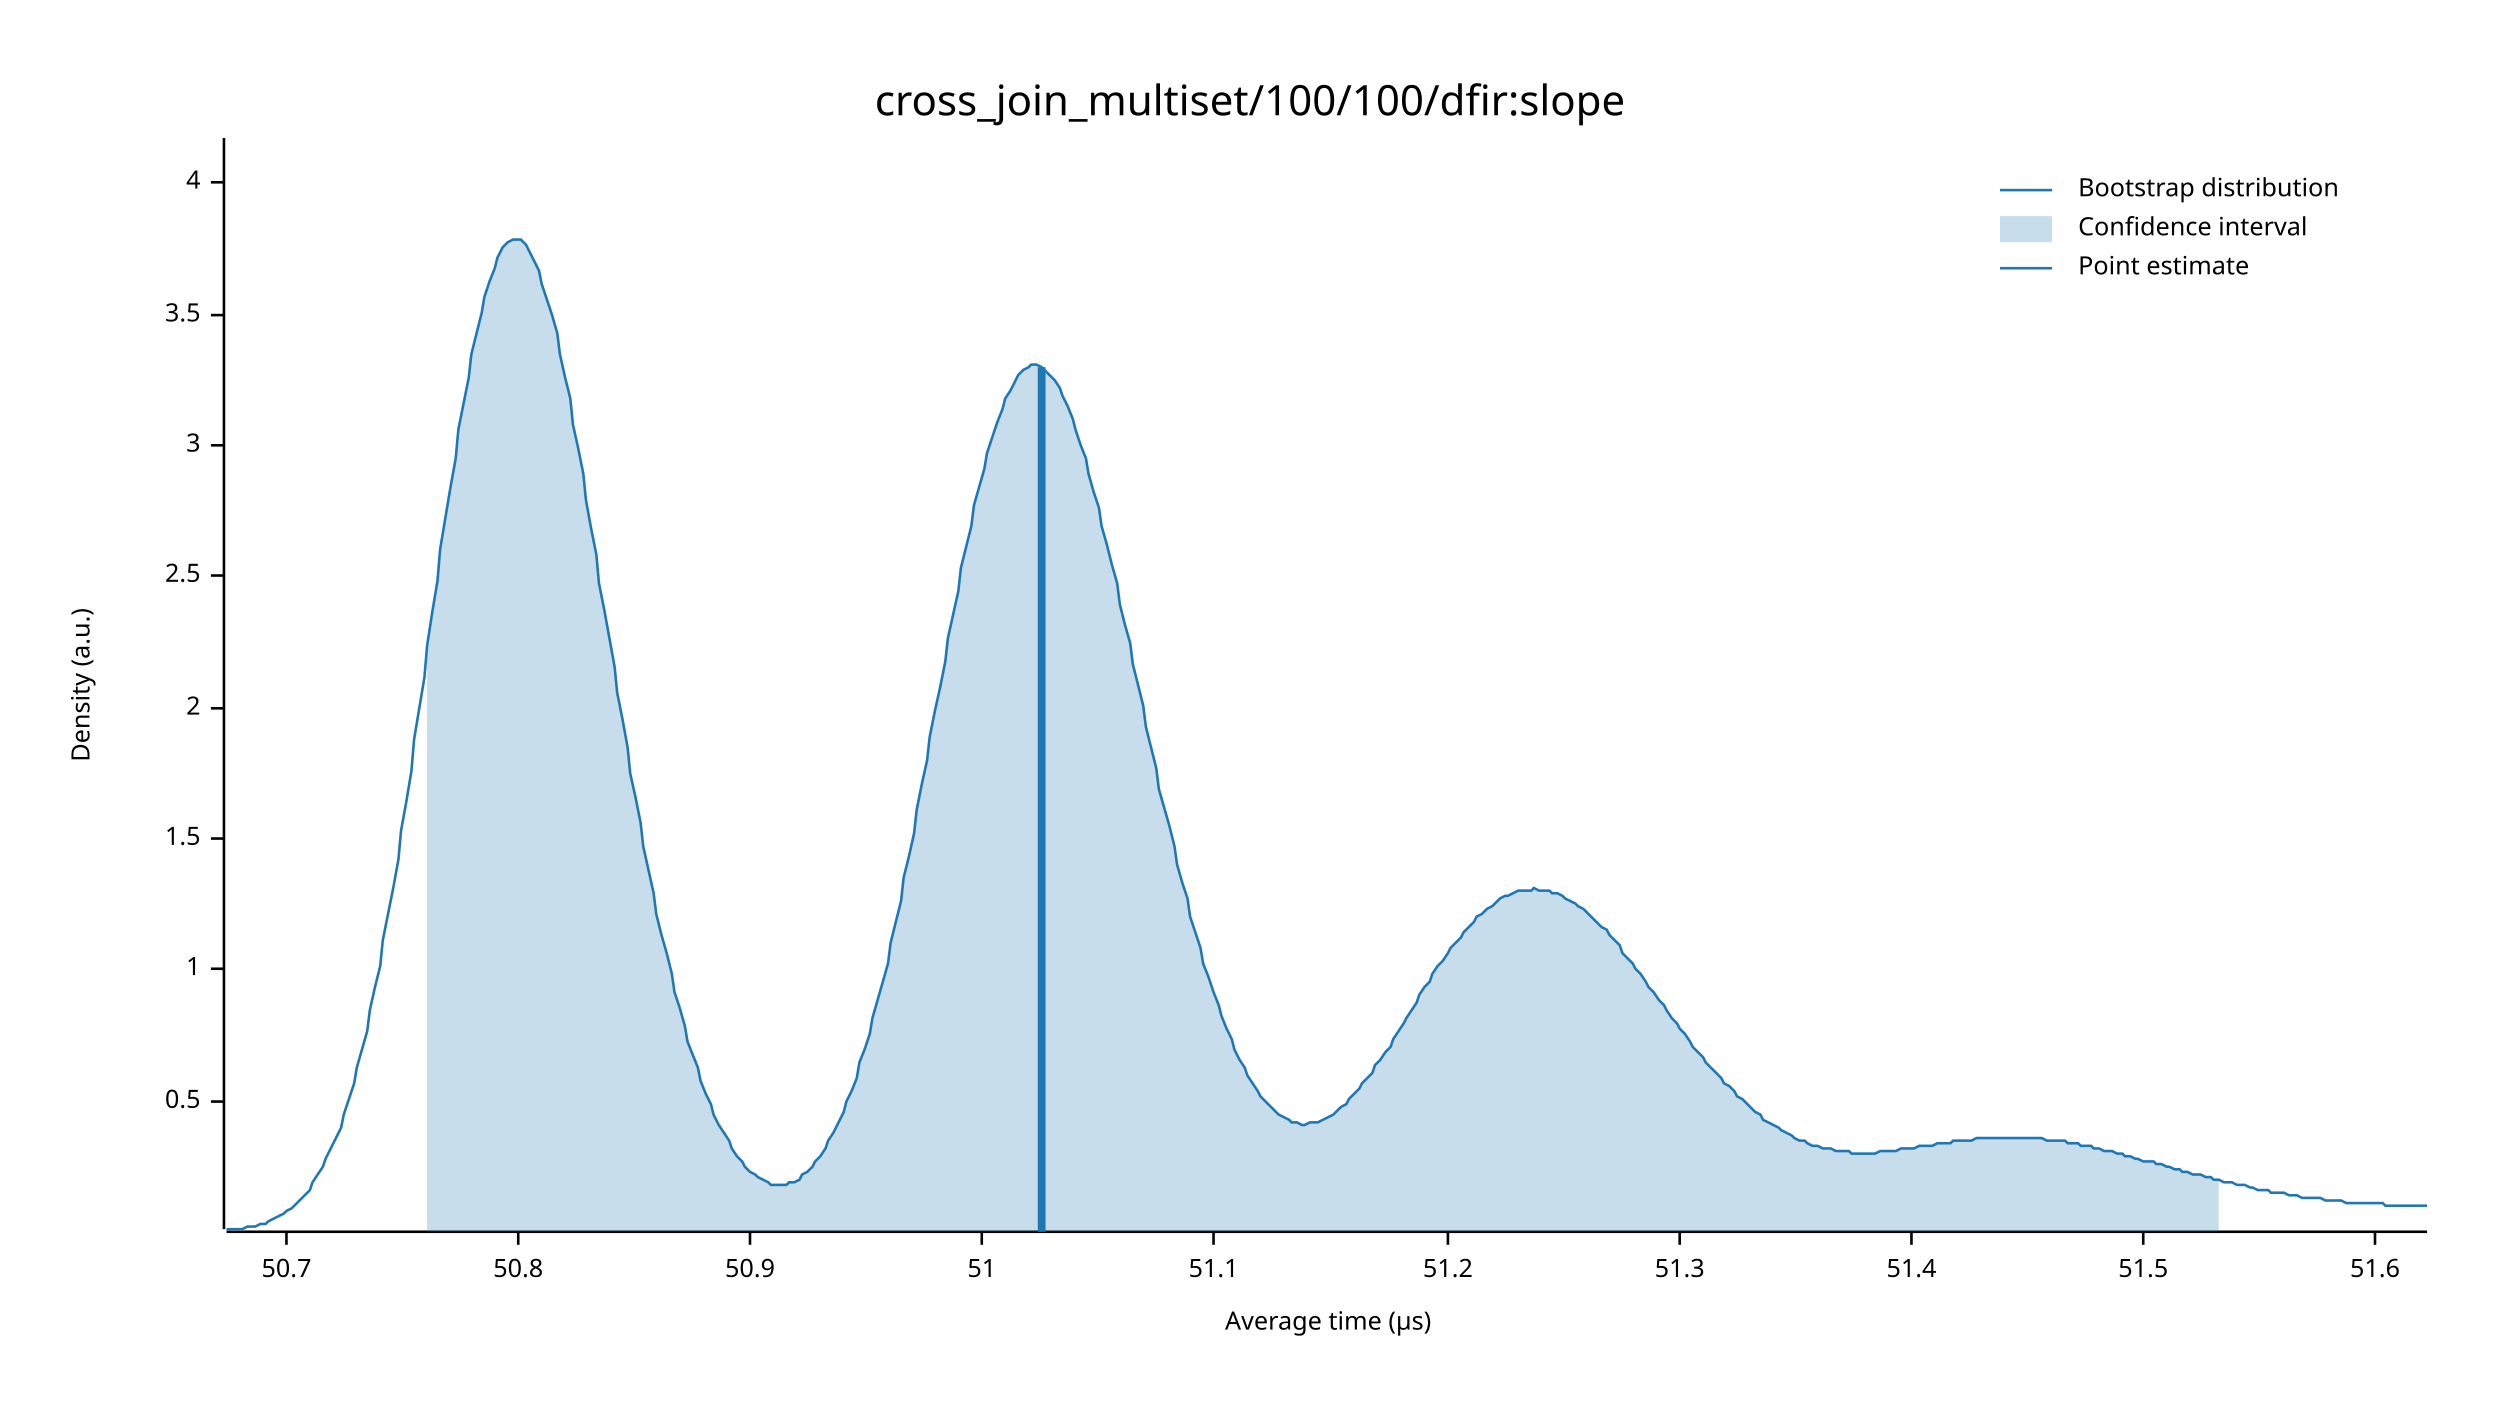
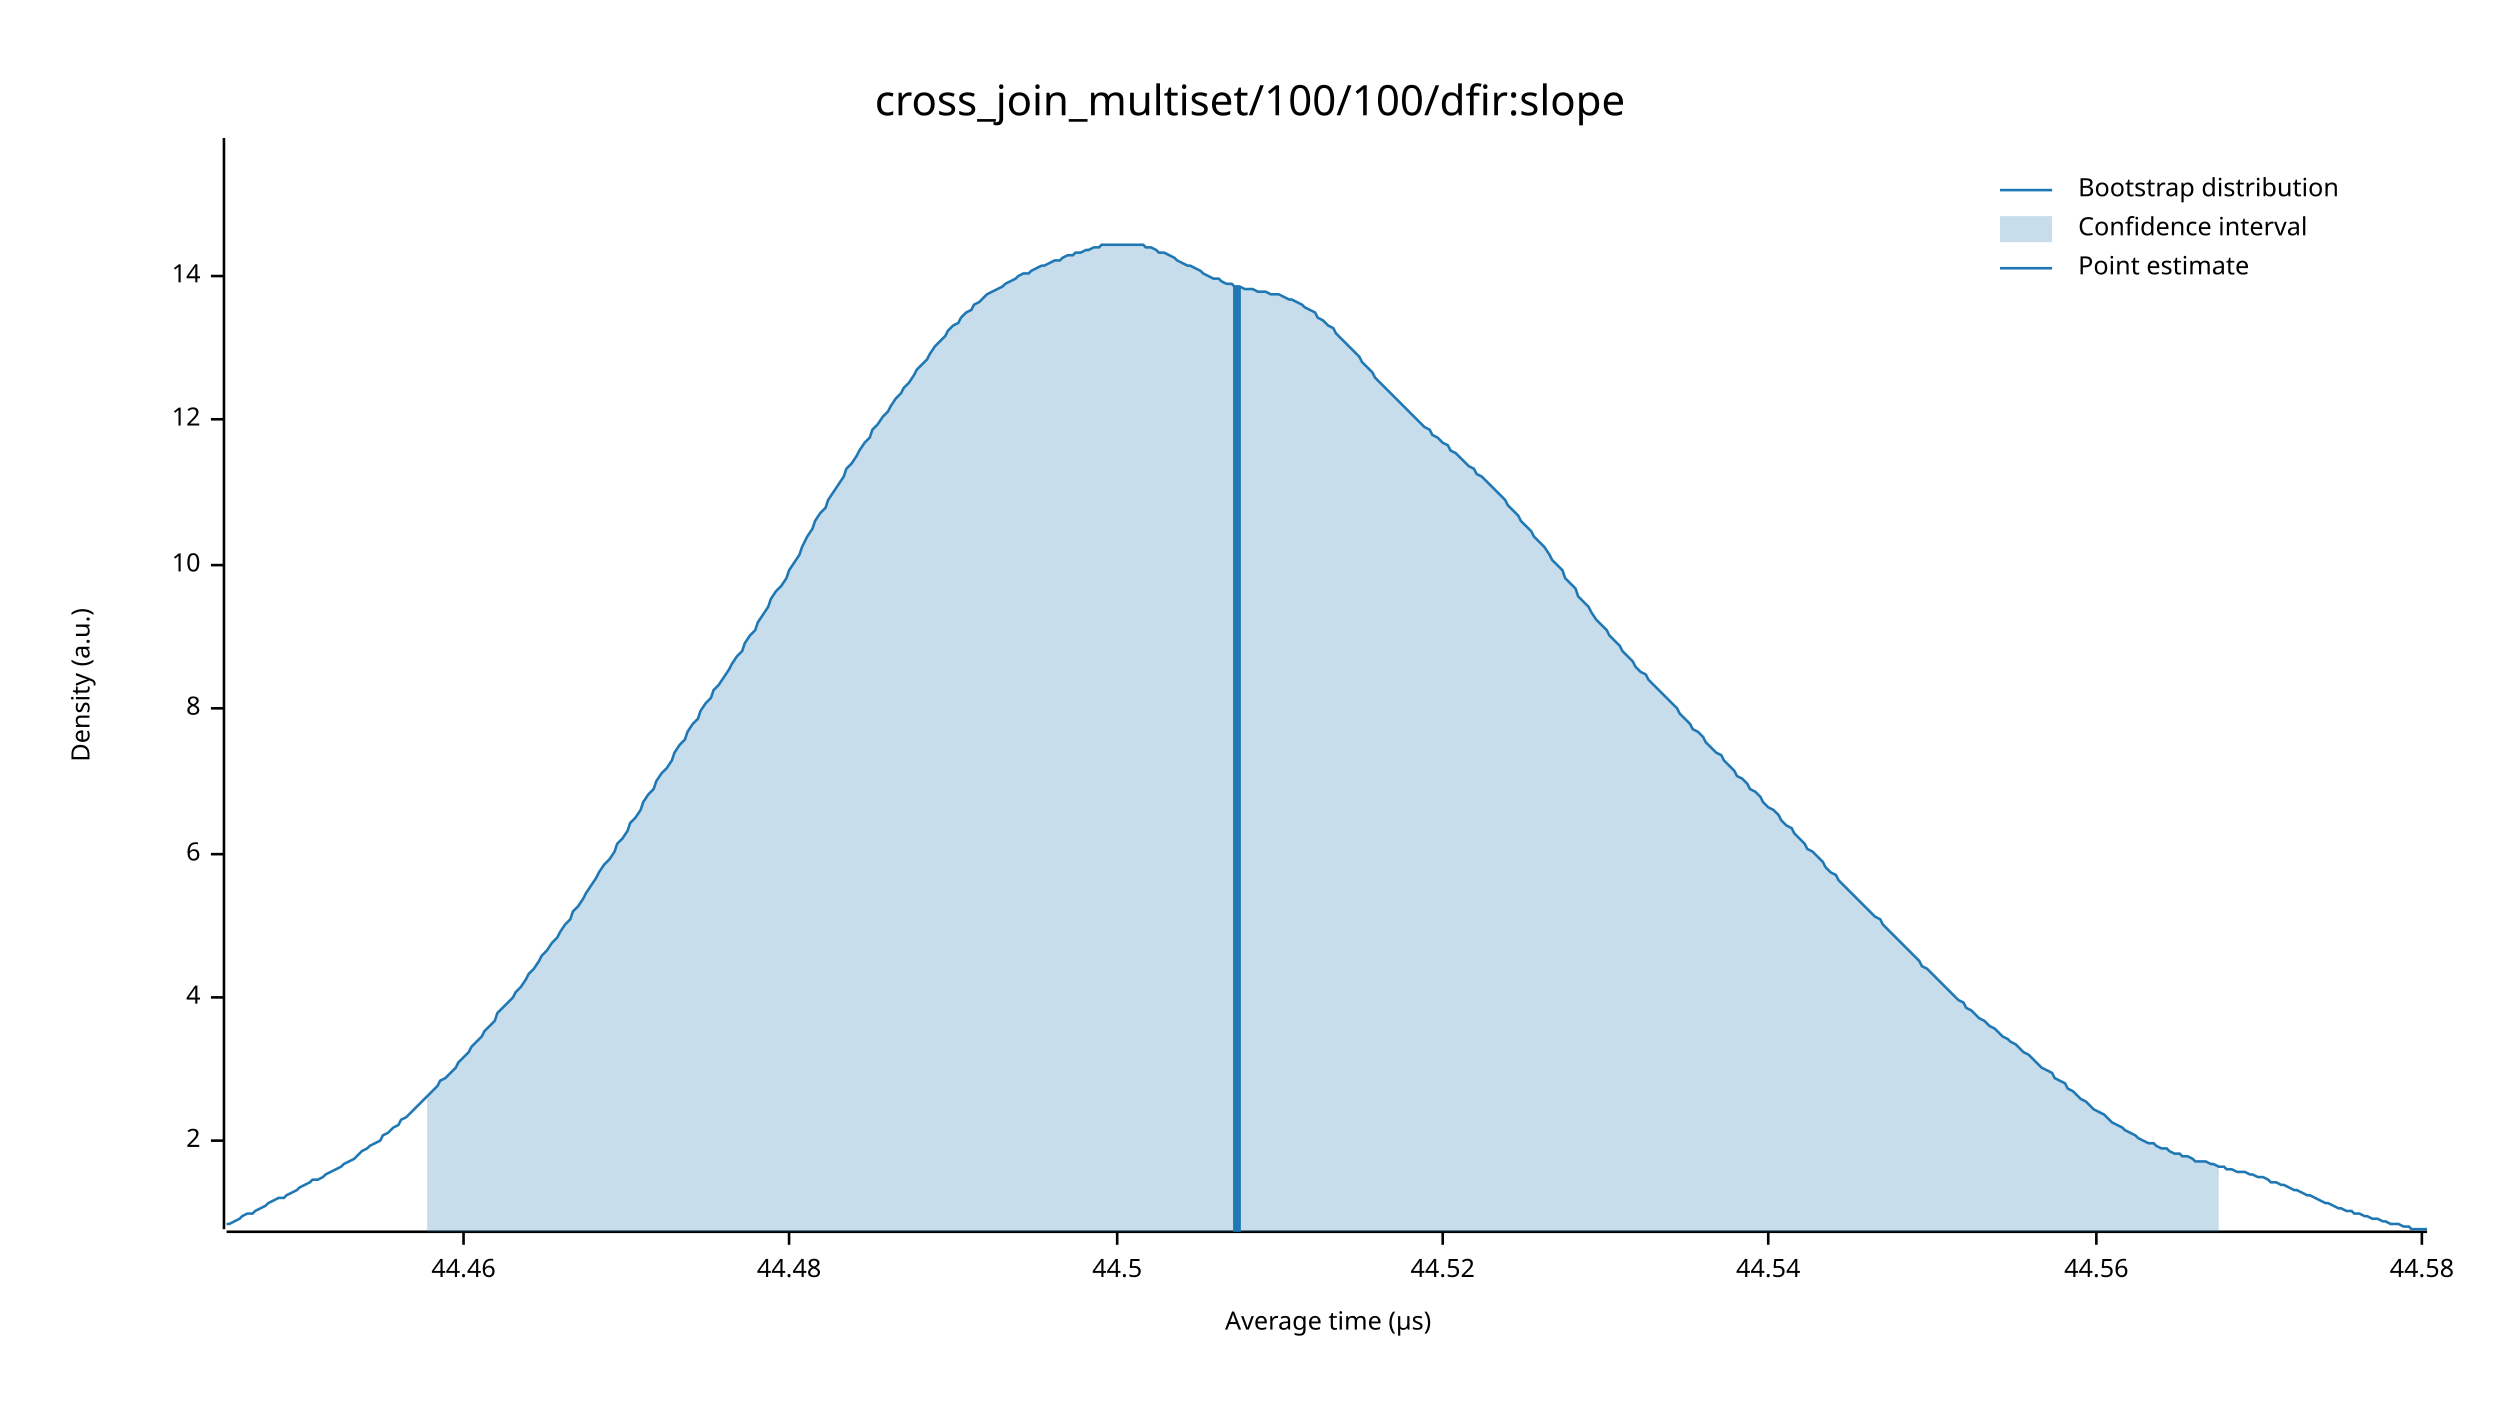
<svg xmlns="http://www.w3.org/2000/svg" width="960" height="540" viewBox="0 0 960 540">
  <text x="480" y="32" dy="0.76em" text-anchor="middle" font-family="sans-serif" font-size="16.129" opacity="1" fill="#000000">
cross_join_multiset/100/100/dfir:slope
</text>
  <text x="27" y="263" dy="0.76em" text-anchor="middle" font-family="sans-serif" font-size="9.677" opacity="1" fill="#000000" transform="rotate(270, 27, 263)">
Density (a.u.)
</text>
  <text x="510" y="513" dy="-0.5ex" text-anchor="middle" font-family="sans-serif" font-size="9.677" opacity="1" fill="#000000">
Average time (µs)
</text>
  <polyline fill="none" opacity="1" stroke="#000000" stroke-width="1" points="86,53 86,472 " />
-   <text x="77" y="423" dy="0.5ex" text-anchor="end" font-family="sans-serif" font-size="9.677" opacity="1" fill="#000000">
- 0.5
- </text>
-   <polyline fill="none" opacity="1" stroke="#000000" stroke-width="1" points="81,423 86,423 " />
-   <text x="77" y="372" dy="0.5ex" text-anchor="end" font-family="sans-serif" font-size="9.677" opacity="1" fill="#000000">
- 1
- </text>
-   <polyline fill="none" opacity="1" stroke="#000000" stroke-width="1" points="81,372 86,372 " />
-   <text x="77" y="322" dy="0.5ex" text-anchor="end" font-family="sans-serif" font-size="9.677" opacity="1" fill="#000000">
- 1.5
- </text>
-   <polyline fill="none" opacity="1" stroke="#000000" stroke-width="1" points="81,322 86,322 " />
-   <text x="77" y="272" dy="0.5ex" text-anchor="end" font-family="sans-serif" font-size="9.677" opacity="1" fill="#000000">
+   <text x="77" y="438" dy="0.5ex" text-anchor="end" font-family="sans-serif" font-size="9.677" opacity="1" fill="#000000">
2
</text>
-   <polyline fill="none" opacity="1" stroke="#000000" stroke-width="1" points="81,272 86,272 " />
-   <text x="77" y="221" dy="0.5ex" text-anchor="end" font-family="sans-serif" font-size="9.677" opacity="1" fill="#000000">
- 2.5
- </text>
-   <polyline fill="none" opacity="1" stroke="#000000" stroke-width="1" points="81,221 86,221 " />
-   <text x="77" y="171" dy="0.5ex" text-anchor="end" font-family="sans-serif" font-size="9.677" opacity="1" fill="#000000">
- 3
- </text>
-   <polyline fill="none" opacity="1" stroke="#000000" stroke-width="1" points="81,171 86,171 " />
-   <text x="77" y="121" dy="0.5ex" text-anchor="end" font-family="sans-serif" font-size="9.677" opacity="1" fill="#000000">
- 3.5
- </text>
-   <polyline fill="none" opacity="1" stroke="#000000" stroke-width="1" points="81,121 86,121 " />
-   <text x="77" y="70" dy="0.5ex" text-anchor="end" font-family="sans-serif" font-size="9.677" opacity="1" fill="#000000">
+   <polyline fill="none" opacity="1" stroke="#000000" stroke-width="1" points="81,438 86,438 " />
+   <text x="77" y="383" dy="0.5ex" text-anchor="end" font-family="sans-serif" font-size="9.677" opacity="1" fill="#000000">
4
</text>
-   <polyline fill="none" opacity="1" stroke="#000000" stroke-width="1" points="81,70 86,70 " />
+   <polyline fill="none" opacity="1" stroke="#000000" stroke-width="1" points="81,383 86,383 " />
+   <text x="77" y="328" dy="0.5ex" text-anchor="end" font-family="sans-serif" font-size="9.677" opacity="1" fill="#000000">
+ 6
+ </text>
+   <polyline fill="none" opacity="1" stroke="#000000" stroke-width="1" points="81,328 86,328 " />
+   <text x="77" y="272" dy="0.5ex" text-anchor="end" font-family="sans-serif" font-size="9.677" opacity="1" fill="#000000">
+ 8
+ </text>
+   <polyline fill="none" opacity="1" stroke="#000000" stroke-width="1" points="81,272 86,272 " />
+   <text x="77" y="217" dy="0.5ex" text-anchor="end" font-family="sans-serif" font-size="9.677" opacity="1" fill="#000000">
+ 10
+ </text>
+   <polyline fill="none" opacity="1" stroke="#000000" stroke-width="1" points="81,217 86,217 " />
+   <text x="77" y="161" dy="0.5ex" text-anchor="end" font-family="sans-serif" font-size="9.677" opacity="1" fill="#000000">
+ 12
+ </text>
+   <polyline fill="none" opacity="1" stroke="#000000" stroke-width="1" points="81,161 86,161 " />
+   <text x="77" y="106" dy="0.5ex" text-anchor="end" font-family="sans-serif" font-size="9.677" opacity="1" fill="#000000">
+ 14
+ </text>
+   <polyline fill="none" opacity="1" stroke="#000000" stroke-width="1" points="81,106 86,106 " />
  <polyline fill="none" opacity="1" stroke="#000000" stroke-width="1" points="87,473 932,473 " />
-   <text x="110" y="483" dy="0.76em" text-anchor="middle" font-family="sans-serif" font-size="9.677" opacity="1" fill="#000000">
- 50.7
+   <text x="178" y="483" dy="0.76em" text-anchor="middle" font-family="sans-serif" font-size="9.677" opacity="1" fill="#000000">
+ 44.46
</text>
-   <polyline fill="none" opacity="1" stroke="#000000" stroke-width="1" points="110,473 110,478 " />
-   <text x="199" y="483" dy="0.76em" text-anchor="middle" font-family="sans-serif" font-size="9.677" opacity="1" fill="#000000">
- 50.8
+   <polyline fill="none" opacity="1" stroke="#000000" stroke-width="1" points="178,473 178,478 " />
+   <text x="303" y="483" dy="0.76em" text-anchor="middle" font-family="sans-serif" font-size="9.677" opacity="1" fill="#000000">
+ 44.48
</text>
-   <polyline fill="none" opacity="1" stroke="#000000" stroke-width="1" points="199,473 199,478 " />
-   <text x="288" y="483" dy="0.76em" text-anchor="middle" font-family="sans-serif" font-size="9.677" opacity="1" fill="#000000">
- 50.9
+   <polyline fill="none" opacity="1" stroke="#000000" stroke-width="1" points="303,473 303,478 " />
+   <text x="429" y="483" dy="0.76em" text-anchor="middle" font-family="sans-serif" font-size="9.677" opacity="1" fill="#000000">
+ 44.5
</text>
-   <polyline fill="none" opacity="1" stroke="#000000" stroke-width="1" points="288,473 288,478 " />
-   <text x="377" y="483" dy="0.76em" text-anchor="middle" font-family="sans-serif" font-size="9.677" opacity="1" fill="#000000">
- 51
+   <polyline fill="none" opacity="1" stroke="#000000" stroke-width="1" points="429,473 429,478 " />
+   <text x="554" y="483" dy="0.76em" text-anchor="middle" font-family="sans-serif" font-size="9.677" opacity="1" fill="#000000">
+ 44.52
</text>
-   <polyline fill="none" opacity="1" stroke="#000000" stroke-width="1" points="377,473 377,478 " />
-   <text x="466" y="483" dy="0.76em" text-anchor="middle" font-family="sans-serif" font-size="9.677" opacity="1" fill="#000000">
- 51.1
+   <polyline fill="none" opacity="1" stroke="#000000" stroke-width="1" points="554,473 554,478 " />
+   <text x="679" y="483" dy="0.76em" text-anchor="middle" font-family="sans-serif" font-size="9.677" opacity="1" fill="#000000">
+ 44.54
</text>
-   <polyline fill="none" opacity="1" stroke="#000000" stroke-width="1" points="466,473 466,478 " />
-   <text x="556" y="483" dy="0.76em" text-anchor="middle" font-family="sans-serif" font-size="9.677" opacity="1" fill="#000000">
- 51.2
+   <polyline fill="none" opacity="1" stroke="#000000" stroke-width="1" points="679,473 679,478 " />
+   <text x="805" y="483" dy="0.76em" text-anchor="middle" font-family="sans-serif" font-size="9.677" opacity="1" fill="#000000">
+ 44.56
</text>
-   <polyline fill="none" opacity="1" stroke="#000000" stroke-width="1" points="556,473 556,478 " />
-   <text x="645" y="483" dy="0.76em" text-anchor="middle" font-family="sans-serif" font-size="9.677" opacity="1" fill="#000000">
- 51.3
+   <polyline fill="none" opacity="1" stroke="#000000" stroke-width="1" points="805,473 805,478 " />
+   <text x="930" y="483" dy="0.76em" text-anchor="middle" font-family="sans-serif" font-size="9.677" opacity="1" fill="#000000">
+ 44.58
</text>
-   <polyline fill="none" opacity="1" stroke="#000000" stroke-width="1" points="645,473 645,478 " />
-   <text x="734" y="483" dy="0.76em" text-anchor="middle" font-family="sans-serif" font-size="9.677" opacity="1" fill="#000000">
- 51.4
- </text>
-   <polyline fill="none" opacity="1" stroke="#000000" stroke-width="1" points="734,473 734,478 " />
-   <text x="823" y="483" dy="0.76em" text-anchor="middle" font-family="sans-serif" font-size="9.677" opacity="1" fill="#000000">
- 51.5
- </text>
-   <polyline fill="none" opacity="1" stroke="#000000" stroke-width="1" points="823,473 823,478 " />
-   <text x="912" y="483" dy="0.76em" text-anchor="middle" font-family="sans-serif" font-size="9.677" opacity="1" fill="#000000">
- 51.6
- </text>
-   <polyline fill="none" opacity="1" stroke="#000000" stroke-width="1" points="912,473 912,478 " />
-   <polyline fill="none" opacity="1" stroke="#1F78B4" stroke-width="1" points="87,472 88,472 90,472 92,472 93,472 95,471 97,471 98,471 100,470 102,470 103,469 105,468 107,467 109,466 110,465 112,464 114,462 115,461 117,459 119,457 120,454 122,451 124,448 125,445 127,441 129,437 131,433 132,428 134,422 136,416 137,410 139,403 141,396 142,388 144,379 146,371 147,361 149,351 151,341 153,330 154,319 156,308 158,296 159,284 161,272 163,260 164,248 166,235 168,223 169,211 171,199 173,187 175,176 176,165 178,155 180,145 181,136 183,128 185,120 186,114 188,108 190,103 191,99 193,95 195,93 197,92 198,92 200,92 202,94 203,96 205,100 207,104 208,109 210,115 212,121 214,128 215,136 217,145 219,153 220,163 222,172 224,182 225,192 227,203 229,213 230,224 232,234 234,245 236,256 237,266 239,276 241,287 242,297 244,306 246,316 247,325 249,334 251,343 252,351 254,359 256,366 258,374 259,381 261,387 263,394 264,400 266,405 268,410 269,415 271,420 273,424 274,428 276,432 278,435 280,438 281,441 283,444 285,446 286,448 288,450 290,451 291,452 293,453 295,454 296,455 298,455 300,455 302,455 303,454 305,454 307,453 308,451 310,450 312,448 313,446 315,444 317,441 318,438 320,435 322,431 324,427 325,423 327,419 329,414 330,408 332,403 334,397 335,391 337,384 339,377 341,370 342,362 344,354 346,346 347,337 349,329 351,320 352,311 354,301 356,292 357,283 359,273 361,264 363,254 364,245 366,236 368,227 369,218 371,210 373,202 374,194 376,187 378,180 379,174 381,168 383,162 385,157 386,153 388,150 390,146 391,144 393,142 395,141 396,140 398,140 400,141 401,142 403,144 405,146 407,149 408,152 410,156 412,161 413,165 415,171 417,176 418,182 420,189 422,195 423,202 425,209 427,217 429,224 430,232 432,240 434,247 435,255 437,263 439,271 440,279 442,287 444,295 445,303 447,310 449,317 451,325 452,332 454,339 456,345 457,352 459,358 461,364 462,370 464,375 466,381 468,386 469,390 471,395 473,399 474,403 476,407 478,410 479,413 481,416 483,419 484,421 486,423 488,425 490,427 491,428 493,429 495,430 496,431 498,431 500,432 501,432 503,431 505,431 506,431 508,430 510,429 512,428 513,427 515,425 517,424 518,422 520,420 522,418 523,416 525,414 527,412 528,409 530,407 532,404 534,402 535,399 537,396 539,393 540,391 542,388 544,385 545,382 547,379 549,377 550,374 552,371 554,369 556,366 557,364 559,362 561,360 562,358 564,356 566,354 567,352 569,351 571,349 573,348 574,347 576,345 578,344 579,344 581,343 583,342 584,342 586,342 588,342 589,341 591,342 593,342 595,342 596,343 598,343 600,344 601,345 603,346 605,347 606,348 608,349 610,351 611,352 613,354 615,356 617,357 618,359 620,361 622,363 623,366 625,368 627,370 628,372 630,374 632,377 633,379 635,381 637,384 639,386 640,388 642,391 644,393 645,395 647,397 649,400 650,402 652,404 654,406 655,408 657,410 659,412 661,414 662,416 664,417 666,419 667,421 669,422 671,424 672,425 674,427 676,428 677,430 679,431 681,432 683,433 684,434 686,435 688,436 689,437 691,438 693,438 694,439 696,440 698,440 700,441 701,441 703,441 705,442 706,442 708,442 710,442 711,443 713,443 715,443 716,443 718,443 720,443 722,442 723,442 725,442 727,442 728,442 730,441 732,441 733,441 735,441 737,440 738,440 740,440 742,440 744,439 745,439 747,439 749,439 750,438 752,438 754,438 755,438 757,438 759,437 760,437 762,437 764,437 766,437 767,437 769,437 771,437 772,437 774,437 776,437 777,437 779,437 781,437 782,437 784,437 786,438 788,438 789,438 791,438 793,438 794,439 796,439 798,439 799,440 801,440 803,440 804,441 806,441 808,442 810,442 811,442 813,443 815,443 816,444 818,444 820,445 821,445 823,446 825,446 827,446 828,447 830,447 832,448 833,448 835,449 837,449 838,450 840,450 842,451 843,451 845,451 847,452 849,452 850,453 852,453 854,454 855,454 857,454 859,455 860,455 862,455 864,456 865,456 867,457 869,457 871,457 872,458 874,458 876,458 877,458 879,459 881,459 882,459 884,460 886,460 887,460 889,460 891,460 893,461 894,461 896,461 898,461 899,461 901,462 903,462 904,462 906,462 908,462 909,462 911,462 913,462 915,462 916,463 918,463 920,463 921,463 923,463 925,463 926,463 928,463 930,463 932,463 " />
-   <polygon opacity="0.25" fill="#1F78B4" points="164,248 166,235 168,223 169,211 171,199 173,187 175,176 176,165 178,155 180,145 181,136 183,128 185,120 186,114 188,108 190,103 191,99 193,95 195,93 197,92 198,92 200,92 202,94 203,96 205,100 207,104 208,109 210,115 212,121 214,128 215,136 217,145 219,153 220,163 222,172 224,182 225,192 227,203 229,213 230,224 232,234 234,245 236,256 237,266 239,276 241,287 242,297 244,306 246,316 247,325 249,334 251,343 252,351 254,359 256,366 258,374 259,381 261,387 263,394 264,400 266,405 268,410 269,415 271,420 273,424 274,428 276,432 278,435 280,438 281,441 283,444 285,446 286,448 288,450 290,451 291,452 293,453 295,454 296,455 298,455 300,455 302,455 303,454 305,454 307,453 308,451 310,450 312,448 313,446 315,444 317,441 318,438 320,435 322,431 324,427 325,423 327,419 329,414 330,408 332,403 334,397 335,391 337,384 339,377 341,370 342,362 344,354 346,346 347,337 349,329 351,320 352,311 354,301 356,292 357,283 359,273 361,264 363,254 364,245 366,236 368,227 369,218 371,210 373,202 374,194 376,187 378,180 379,174 381,168 383,162 385,157 386,153 388,150 390,146 391,144 393,142 395,141 396,140 398,140 400,141 401,142 403,144 405,146 407,149 408,152 410,156 412,161 413,165 415,171 417,176 418,182 420,189 422,195 423,202 425,209 427,217 429,224 430,232 432,240 434,247 435,255 437,263 439,271 440,279 442,287 444,295 445,303 447,310 449,317 451,325 452,332 454,339 456,345 457,352 459,358 461,364 462,370 464,375 466,381 468,386 469,390 471,395 473,399 474,403 476,407 478,410 479,413 481,416 483,419 484,421 486,423 488,425 490,427 491,428 493,429 495,430 496,431 498,431 500,432 501,432 503,431 505,431 506,431 508,430 510,429 512,428 513,427 515,425 517,424 518,422 520,420 522,418 523,416 525,414 527,412 528,409 530,407 532,404 534,402 535,399 537,396 539,393 540,391 542,388 544,385 545,382 547,379 549,377 550,374 552,371 554,369 556,366 557,364 559,362 561,360 562,358 564,356 566,354 567,352 569,351 571,349 573,348 574,347 576,345 578,344 579,344 581,343 583,342 584,342 586,342 588,342 589,341 591,342 593,342 595,342 596,343 598,343 600,344 601,345 603,346 605,347 606,348 608,349 610,351 611,352 613,354 615,356 617,357 618,359 620,361 622,363 623,366 625,368 627,370 628,372 630,374 632,377 633,379 635,381 637,384 639,386 640,388 642,391 644,393 645,395 647,397 649,400 650,402 652,404 654,406 655,408 657,410 659,412 661,414 662,416 664,417 666,419 667,421 669,422 671,424 672,425 674,427 676,428 677,430 679,431 681,432 683,433 684,434 686,435 688,436 689,437 691,438 693,438 694,439 696,440 698,440 700,441 701,441 703,441 705,442 706,442 708,442 710,442 711,443 713,443 715,443 716,443 718,443 720,443 722,442 723,442 725,442 727,442 728,442 730,441 732,441 733,441 735,441 737,440 738,440 740,440 742,440 744,439 745,439 747,439 749,439 750,438 752,438 754,438 755,438 757,438 759,437 760,437 762,437 764,437 766,437 767,437 769,437 771,437 772,437 774,437 776,437 777,437 779,437 781,437 782,437 784,437 786,438 788,438 789,438 791,438 793,438 794,439 796,439 798,439 799,440 801,440 803,440 804,441 806,441 808,442 810,442 811,442 813,443 815,443 816,444 818,444 820,445 821,445 823,446 825,446 827,446 828,447 830,447 832,448 833,448 835,449 837,449 838,450 840,450 842,451 843,451 845,451 847,452 849,452 850,453 852,453 852,473 164,473 " />
-   <polyline fill="none" opacity="1" stroke="#1F78B4" stroke-width="3" points="400,473 400,141 " />
+   <polyline fill="none" opacity="1" stroke="#000000" stroke-width="1" points="930,473 930,478 " />
+   <polyline fill="none" opacity="1" stroke="#1F78B4" stroke-width="1" points="87,470 88,470 90,469 92,468 93,467 95,466 97,466 98,465 100,464 102,463 103,462 105,461 107,460 109,460 110,459 112,458 114,457 115,456 117,455 119,454 120,453 122,453 124,452 125,451 127,450 129,449 131,448 132,447 134,446 136,445 137,444 139,442 141,441 142,440 144,439 146,438 147,436 149,435 151,433 153,432 154,430 156,429 158,427 159,426 161,424 163,422 164,421 166,419 168,417 169,415 171,414 173,412 175,410 176,408 178,406 180,404 181,402 183,400 185,398 186,396 188,394 190,392 191,389 193,387 195,385 197,383 198,381 200,379 202,376 203,374 205,372 207,369 208,367 210,365 212,362 214,360 215,358 217,355 219,353 220,350 222,348 224,345 225,343 227,340 229,337 230,335 232,332 234,330 236,327 237,324 239,322 241,319 242,316 244,314 246,311 247,308 249,305 251,303 252,300 254,297 256,295 258,292 259,289 261,286 263,284 264,281 266,278 268,276 269,273 271,270 273,268 274,265 276,263 278,260 280,257 281,255 283,252 285,250 286,247 288,244 290,242 291,239 293,236 295,233 296,230 298,227 300,225 302,222 303,219 305,216 307,213 308,210 310,206 312,203 313,200 315,197 317,195 318,192 320,189 322,186 324,183 325,180 327,178 329,175 330,173 332,170 334,168 335,165 337,163 339,160 341,158 342,156 344,153 346,151 347,149 349,147 351,144 352,142 354,140 356,138 357,136 359,133 361,131 363,129 364,127 366,125 368,124 369,122 371,120 373,119 374,117 376,116 378,114 379,113 381,112 383,111 385,110 386,109 388,108 390,107 391,106 393,105 395,105 396,104 398,103 400,102 401,102 403,101 405,100 407,100 408,99 410,98 412,98 413,97 415,97 417,96 418,96 420,95 422,95 423,94 425,94 427,94 429,94 430,94 432,94 434,94 435,94 437,94 439,94 440,95 442,95 444,96 445,97 447,97 449,98 451,99 452,100 454,101 456,102 457,102 459,103 461,104 462,105 464,106 466,107 468,107 469,108 471,109 473,109 474,110 476,110 478,111 479,111 481,111 483,112 484,112 486,112 488,113 490,113 491,113 493,114 495,115 496,115 498,116 500,117 501,118 503,119 505,120 506,122 508,123 510,125 512,126 513,128 515,130 517,132 518,133 520,135 522,137 523,139 525,141 527,143 528,145 530,147 532,149 534,151 535,152 537,154 539,156 540,157 542,159 544,161 545,162 547,164 549,165 550,167 552,168 554,170 556,171 557,173 559,174 561,176 562,177 564,179 566,180 567,182 569,183 571,185 573,187 574,188 576,190 578,192 579,194 581,196 583,198 584,200 586,202 588,204 589,206 591,208 593,210 595,213 596,215 598,217 600,219 601,222 603,224 605,226 606,229 608,231 610,233 611,235 613,238 615,240 617,242 618,244 620,246 622,248 623,250 625,252 627,254 628,256 630,258 632,259 633,261 635,263 637,265 639,267 640,268 642,270 644,272 645,274 647,276 649,278 650,280 652,281 654,283 655,285 657,287 659,289 661,290 662,292 664,294 666,296 667,298 669,299 671,301 672,303 674,304 676,306 677,308 679,310 681,311 683,313 684,315 686,317 688,318 689,320 691,322 693,324 694,326 696,327 698,329 700,331 701,333 703,335 705,336 706,338 708,340 710,342 711,343 713,345 715,347 716,348 718,350 720,352 722,353 723,355 725,357 727,359 728,360 730,362 732,364 733,365 735,367 737,369 738,371 740,372 742,374 744,376 745,377 747,379 749,381 750,382 752,384 754,385 755,387 757,388 759,390 760,391 762,392 764,394 766,395 767,396 769,398 771,399 772,400 774,401 776,403 777,404 779,405 781,407 782,408 784,410 786,411 788,412 789,414 791,415 793,416 794,418 796,419 798,421 799,422 801,423 803,425 804,426 806,427 808,428 810,430 811,431 813,432 815,433 816,434 818,435 820,436 821,437 823,438 825,439 827,439 828,440 830,441 832,441 833,442 835,443 837,443 838,444 840,444 842,445 843,446 845,446 847,446 849,447 850,447 852,448 854,448 855,449 857,449 859,450 860,450 862,450 864,451 865,451 867,452 869,452 871,453 872,454 874,454 876,455 877,455 879,456 881,457 882,457 884,458 886,459 887,459 889,460 891,461 893,462 894,462 896,463 898,464 899,464 901,465 903,465 904,466 906,466 908,467 909,467 911,468 913,468 915,469 916,469 918,470 920,470 921,470 923,471 925,471 926,472 928,472 930,472 932,472 " />
+   <polygon opacity="0.25" fill="#1F78B4" points="164,421 166,419 168,417 169,415 171,414 173,412 175,410 176,408 178,406 180,404 181,402 183,400 185,398 186,396 188,394 190,392 191,389 193,387 195,385 197,383 198,381 200,379 202,376 203,374 205,372 207,369 208,367 210,365 212,362 214,360 215,358 217,355 219,353 220,350 222,348 224,345 225,343 227,340 229,337 230,335 232,332 234,330 236,327 237,324 239,322 241,319 242,316 244,314 246,311 247,308 249,305 251,303 252,300 254,297 256,295 258,292 259,289 261,286 263,284 264,281 266,278 268,276 269,273 271,270 273,268 274,265 276,263 278,260 280,257 281,255 283,252 285,250 286,247 288,244 290,242 291,239 293,236 295,233 296,230 298,227 300,225 302,222 303,219 305,216 307,213 308,210 310,206 312,203 313,200 315,197 317,195 318,192 320,189 322,186 324,183 325,180 327,178 329,175 330,173 332,170 334,168 335,165 337,163 339,160 341,158 342,156 344,153 346,151 347,149 349,147 351,144 352,142 354,140 356,138 357,136 359,133 361,131 363,129 364,127 366,125 368,124 369,122 371,120 373,119 374,117 376,116 378,114 379,113 381,112 383,111 385,110 386,109 388,108 390,107 391,106 393,105 395,105 396,104 398,103 400,102 401,102 403,101 405,100 407,100 408,99 410,98 412,98 413,97 415,97 417,96 418,96 420,95 422,95 423,94 425,94 427,94 429,94 430,94 432,94 434,94 435,94 437,94 439,94 440,95 442,95 444,96 445,97 447,97 449,98 451,99 452,100 454,101 456,102 457,102 459,103 461,104 462,105 464,106 466,107 468,107 469,108 471,109 473,109 474,110 476,110 478,111 479,111 481,111 483,112 484,112 486,112 488,113 490,113 491,113 493,114 495,115 496,115 498,116 500,117 501,118 503,119 505,120 506,122 508,123 510,125 512,126 513,128 515,130 517,132 518,133 520,135 522,137 523,139 525,141 527,143 528,145 530,147 532,149 534,151 535,152 537,154 539,156 540,157 542,159 544,161 545,162 547,164 549,165 550,167 552,168 554,170 556,171 557,173 559,174 561,176 562,177 564,179 566,180 567,182 569,183 571,185 573,187 574,188 576,190 578,192 579,194 581,196 583,198 584,200 586,202 588,204 589,206 591,208 593,210 595,213 596,215 598,217 600,219 601,222 603,224 605,226 606,229 608,231 610,233 611,235 613,238 615,240 617,242 618,244 620,246 622,248 623,250 625,252 627,254 628,256 630,258 632,259 633,261 635,263 637,265 639,267 640,268 642,270 644,272 645,274 647,276 649,278 650,280 652,281 654,283 655,285 657,287 659,289 661,290 662,292 664,294 666,296 667,298 669,299 671,301 672,303 674,304 676,306 677,308 679,310 681,311 683,313 684,315 686,317 688,318 689,320 691,322 693,324 694,326 696,327 698,329 700,331 701,333 703,335 705,336 706,338 708,340 710,342 711,343 713,345 715,347 716,348 718,350 720,352 722,353 723,355 725,357 727,359 728,360 730,362 732,364 733,365 735,367 737,369 738,371 740,372 742,374 744,376 745,377 747,379 749,381 750,382 752,384 754,385 755,387 757,388 759,390 760,391 762,392 764,394 766,395 767,396 769,398 771,399 772,400 774,401 776,403 777,404 779,405 781,407 782,408 784,410 786,411 788,412 789,414 791,415 793,416 794,418 796,419 798,421 799,422 801,423 803,425 804,426 806,427 808,428 810,430 811,431 813,432 815,433 816,434 818,435 820,436 821,437 823,438 825,439 827,439 828,440 830,441 832,441 833,442 835,443 837,443 838,444 840,444 842,445 843,446 845,446 847,446 849,447 850,447 852,448 852,473 164,473 " />
+   <polyline fill="none" opacity="1" stroke="#1F78B4" stroke-width="3" points="475,473 475,110 " />
  <text x="798" y="68" dy="0.76em" text-anchor="start" font-family="sans-serif" font-size="9.677" opacity="1" fill="#000000">
Bootstrap distribution
</text>
  <text x="798" y="83" dy="0.76em" text-anchor="start" font-family="sans-serif" font-size="9.677" opacity="1" fill="#000000">
Confidence interval
</text>
  <text x="798" y="98" dy="0.76em" text-anchor="start" font-family="sans-serif" font-size="9.677" opacity="1" fill="#000000">
Point estimate
</text>
  <polyline fill="none" opacity="1" stroke="#1F78B4" stroke-width="1" points="768,73 788,73 " />
  <rect x="768" y="83" width="20" height="10" opacity="0.25" fill="#1F78B4" stroke="none" />
  <polyline fill="none" opacity="1" stroke="#1F78B4" stroke-width="1" points="768,103 788,103 " />
</svg>
